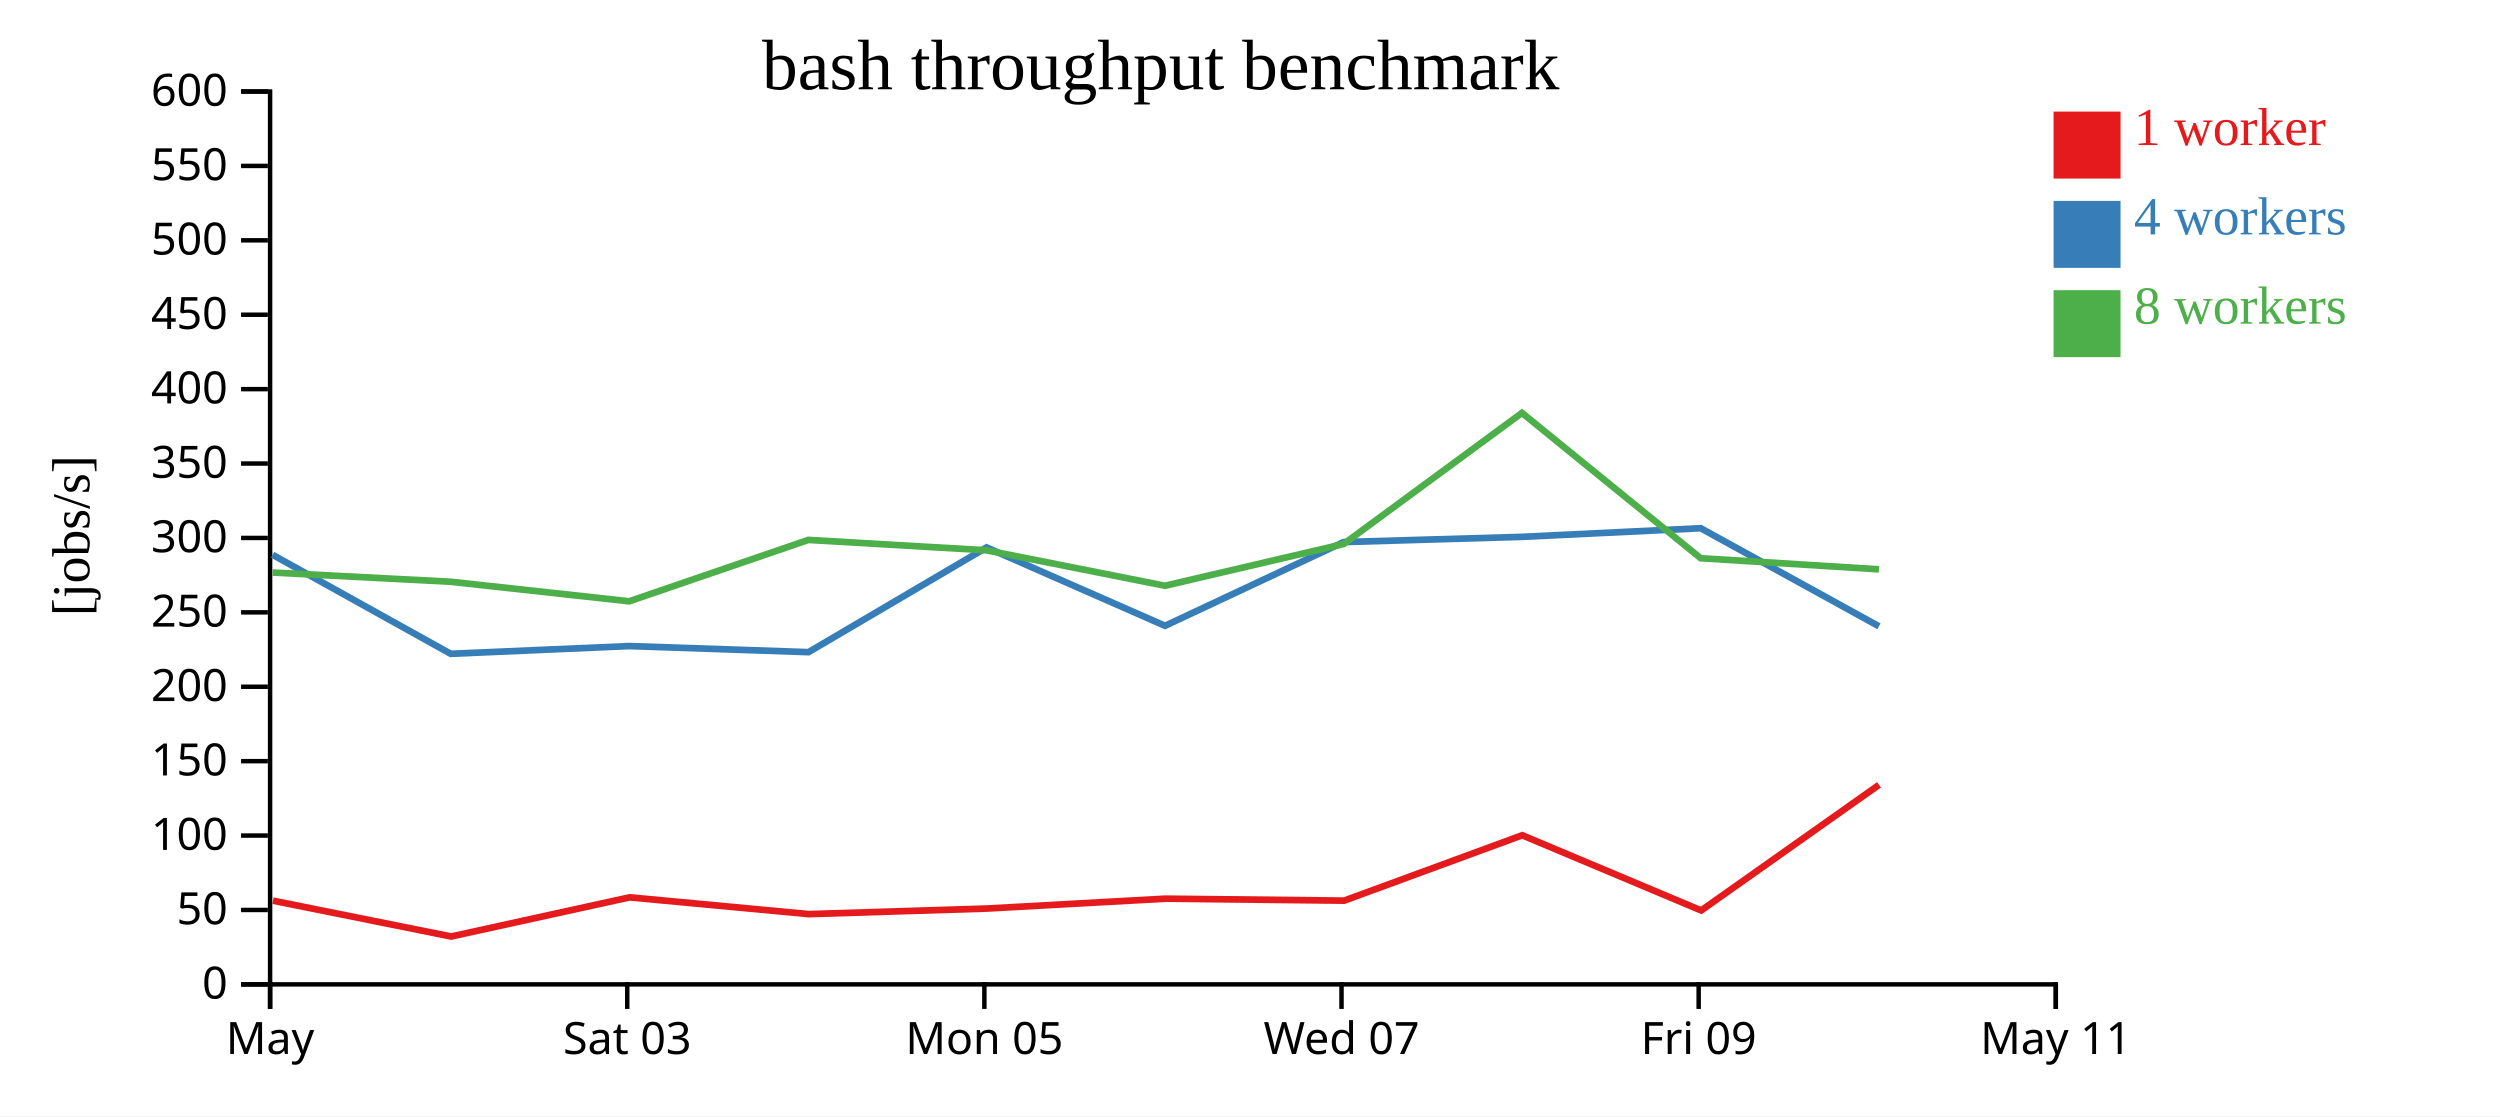
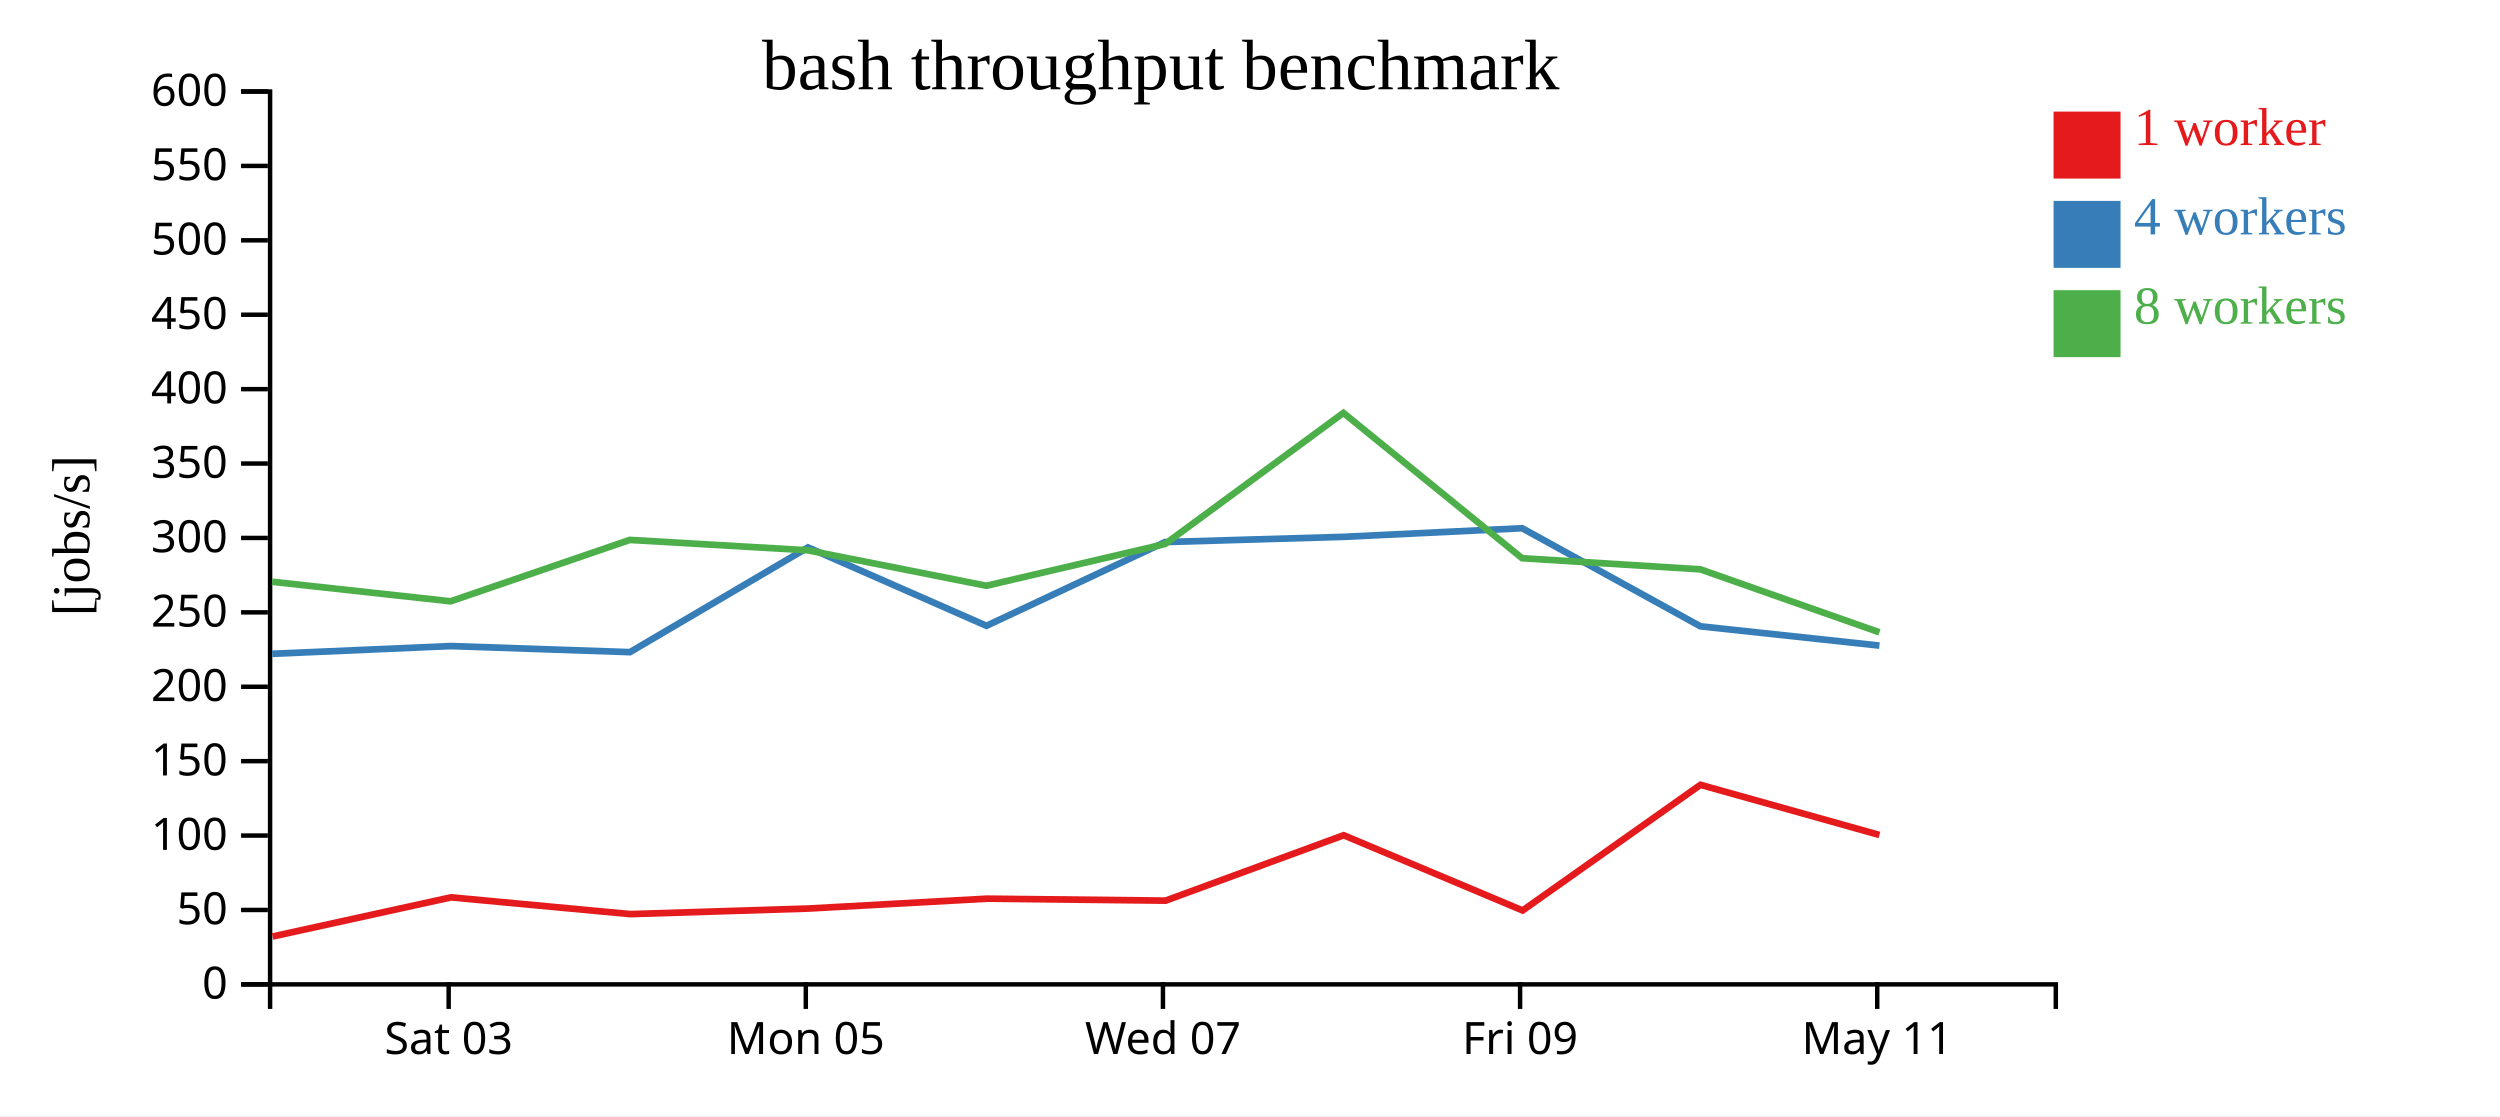
<svg xmlns="http://www.w3.org/2000/svg" width="560" height="250">
  <rect width="100%" height="100%" fill="white" />
  <g transform="translate(60,20)">
    <g transform="translate(0,200)" fill="none" font-size="10" font-family="sans-serif" text-anchor="middle">
      <path class="domain" stroke="currentColor" d="M0.5,6V0.5H400.5V6" />
-       <g class="tick" opacity="1" transform="translate(0.5,0)">
-         <line stroke="currentColor" y2="6" />
-         <text fill="currentColor" y="9" dy="0.71em">May</text>
-       </g>
-       <g class="tick" opacity="1" transform="translate(80.5,0)">
+       <g class="tick" opacity="1" transform="translate(40.5,0)">
        <line stroke="currentColor" y2="6" />
        <text fill="currentColor" y="9" dy="0.71em">Sat 03</text>
      </g>
-       <g class="tick" opacity="1" transform="translate(160.5,0)">
+       <g class="tick" opacity="1" transform="translate(120.5,0)">
        <line stroke="currentColor" y2="6" />
        <text fill="currentColor" y="9" dy="0.71em">Mon 05</text>
      </g>
-       <g class="tick" opacity="1" transform="translate(240.5,0)">
+       <g class="tick" opacity="1" transform="translate(200.5,0)">
        <line stroke="currentColor" y2="6" />
        <text fill="currentColor" y="9" dy="0.71em">Wed 07</text>
      </g>
-       <g class="tick" opacity="1" transform="translate(320.5,0)">
+       <g class="tick" opacity="1" transform="translate(280.5,0)">
        <line stroke="currentColor" y2="6" />
        <text fill="currentColor" y="9" dy="0.71em">Fri 09</text>
      </g>
-       <g class="tick" opacity="1" transform="translate(400.5,0)">
+       <g class="tick" opacity="1" transform="translate(360.5,0)">
        <line stroke="currentColor" y2="6" />
        <text fill="currentColor" y="9" dy="0.71em">May 11</text>
      </g>
    </g>
    <g fill="none" font-size="10" font-family="sans-serif" text-anchor="end">
      <path class="domain" stroke="currentColor" d="M-6,200.5H0.5V0.5H-6" />
      <g class="tick" opacity="1" transform="translate(0,200.5)">
        <line stroke="currentColor" x2="-6" />
        <text fill="currentColor" x="-9" dy="0.32em">0</text>
      </g>
      <g class="tick" opacity="1" transform="translate(0,183.8333)">
        <line stroke="currentColor" x2="-6" />
        <text fill="currentColor" x="-9" dy="0.32em">50</text>
      </g>
      <g class="tick" opacity="1" transform="translate(0,167.1667)">
        <line stroke="currentColor" x2="-6" />
        <text fill="currentColor" x="-9" dy="0.32em">100</text>
      </g>
      <g class="tick" opacity="1" transform="translate(0,150.5)">
        <line stroke="currentColor" x2="-6" />
        <text fill="currentColor" x="-9" dy="0.32em">150</text>
      </g>
      <g class="tick" opacity="1" transform="translate(0,133.8333)">
        <line stroke="currentColor" x2="-6" />
        <text fill="currentColor" x="-9" dy="0.32em">200</text>
      </g>
      <g class="tick" opacity="1" transform="translate(0,117.1667)">
        <line stroke="currentColor" x2="-6" />
        <text fill="currentColor" x="-9" dy="0.32em">250</text>
      </g>
      <g class="tick" opacity="1" transform="translate(0,100.5)">
        <line stroke="currentColor" x2="-6" />
        <text fill="currentColor" x="-9" dy="0.32em">300</text>
      </g>
      <g class="tick" opacity="1" transform="translate(0,83.83333)">
        <line stroke="currentColor" x2="-6" />
        <text fill="currentColor" x="-9" dy="0.32em">350</text>
      </g>
      <g class="tick" opacity="1" transform="translate(0,67.16667)">
        <line stroke="currentColor" x2="-6" />
        <text fill="currentColor" x="-9" dy="0.32em">400</text>
      </g>
      <g class="tick" opacity="1" transform="translate(0,50.5)">
        <line stroke="currentColor" x2="-6" />
        <text fill="currentColor" x="-9" dy="0.32em">450</text>
      </g>
      <g class="tick" opacity="1" transform="translate(0,33.83333)">
        <line stroke="currentColor" x2="-6" />
        <text fill="currentColor" x="-9" dy="0.32em">500</text>
      </g>
      <g class="tick" opacity="1" transform="translate(0,17.16667)">
        <line stroke="currentColor" x2="-6" />
        <text fill="currentColor" x="-9" dy="0.32em">550</text>
      </g>
      <g class="tick" opacity="1" transform="translate(0,0.5)">
        <line stroke="currentColor" x2="-6" />
        <text fill="currentColor" x="-9" dy="0.32em">600</text>
      </g>
    </g>
    <text text-anchor="middle" style="font-size: 12px" transform="rotate(-90)" y="-40" x="-100">[jobs/s]</text>
    <text text-anchor="middle" style="font-size: 16px" y="0" x="200">bash throughput benchmark</text>
-     <path class="line" fill="none" stroke="#e41a1c" stroke-width="1.5" d="M1.146,181.752L41.053,189.776L81.034,181.006L121.174,184.761L161.106,183.512L201.049,181.304L241.096,181.743L280.973,167.096L321.065,183.943L360.906,155.8" />
-     <path class="line" fill="none" stroke="#377eb8" stroke-width="1.5" d="M1.056,104.27L40.965,126.454L80.979,124.721L121.104,126.082L160.991,102.624L200.965,120.179L240.977,101.42L280.952,100.254L320.963,98.322L360.883,120.293" />
-     <path class="line" fill="none" stroke="#4daf4a" stroke-width="1.5" d="M1.059,108.248L40.946,110.314L80.931,114.694L121.068,100.941L160.976,103.269L200.947,111.21L240.971,101.855L280.92,72.49L320.955,105.042L360.885,107.536" />
+     <path class="line" fill="none" stroke="#e41a1c" stroke-width="1.5" d="M1.053,189.776L41.034,181.006L81.174,184.761L121.106,183.512L161.049,181.304L201.096,181.743L240.973,167.096L281.065,183.943L320.906,155.8L360.987,167.034" />
+     <path class="line" fill="none" stroke="#377eb8" stroke-width="1.5" d="M0.965,126.454L40.979,124.721L81.104,126.082L120.991,102.624L160.965,120.179L200.977,101.42L240.952,100.254L280.963,98.322L320.883,120.293L360.991,124.616" />
+     <path class="line" fill="none" stroke="#4daf4a" stroke-width="1.5" d="M0.946,110.314L40.931,114.694L81.068,100.941L120.976,103.269L160.947,111.21L200.971,101.855L240.92,72.49L280.955,105.042L320.885,107.536L360.991,121.645" />
    <rect class="dot" x="400" y="5" width="15" height="15" style="fill: #e41a1c;" />
    <rect class="dot" x="400" y="25" width="15" height="15" style="fill: #377eb8;" />
    <rect class="dot" x="400" y="45" width="15" height="15" style="fill: #4daf4a;" />
    <text class="label" x="418" y="12.5" style="fill: #e41a1c; alignment-baseline: middle;" text-anchor="left">1 worker</text>
    <text class="label" x="418" y="32.5" style="fill: #377eb8; alignment-baseline: middle;" text-anchor="left">4 workers</text>
    <text class="label" x="418" y="52.5" style="fill: #4daf4a; alignment-baseline: middle;" text-anchor="left">8 workers</text>
  </g>
</svg>
